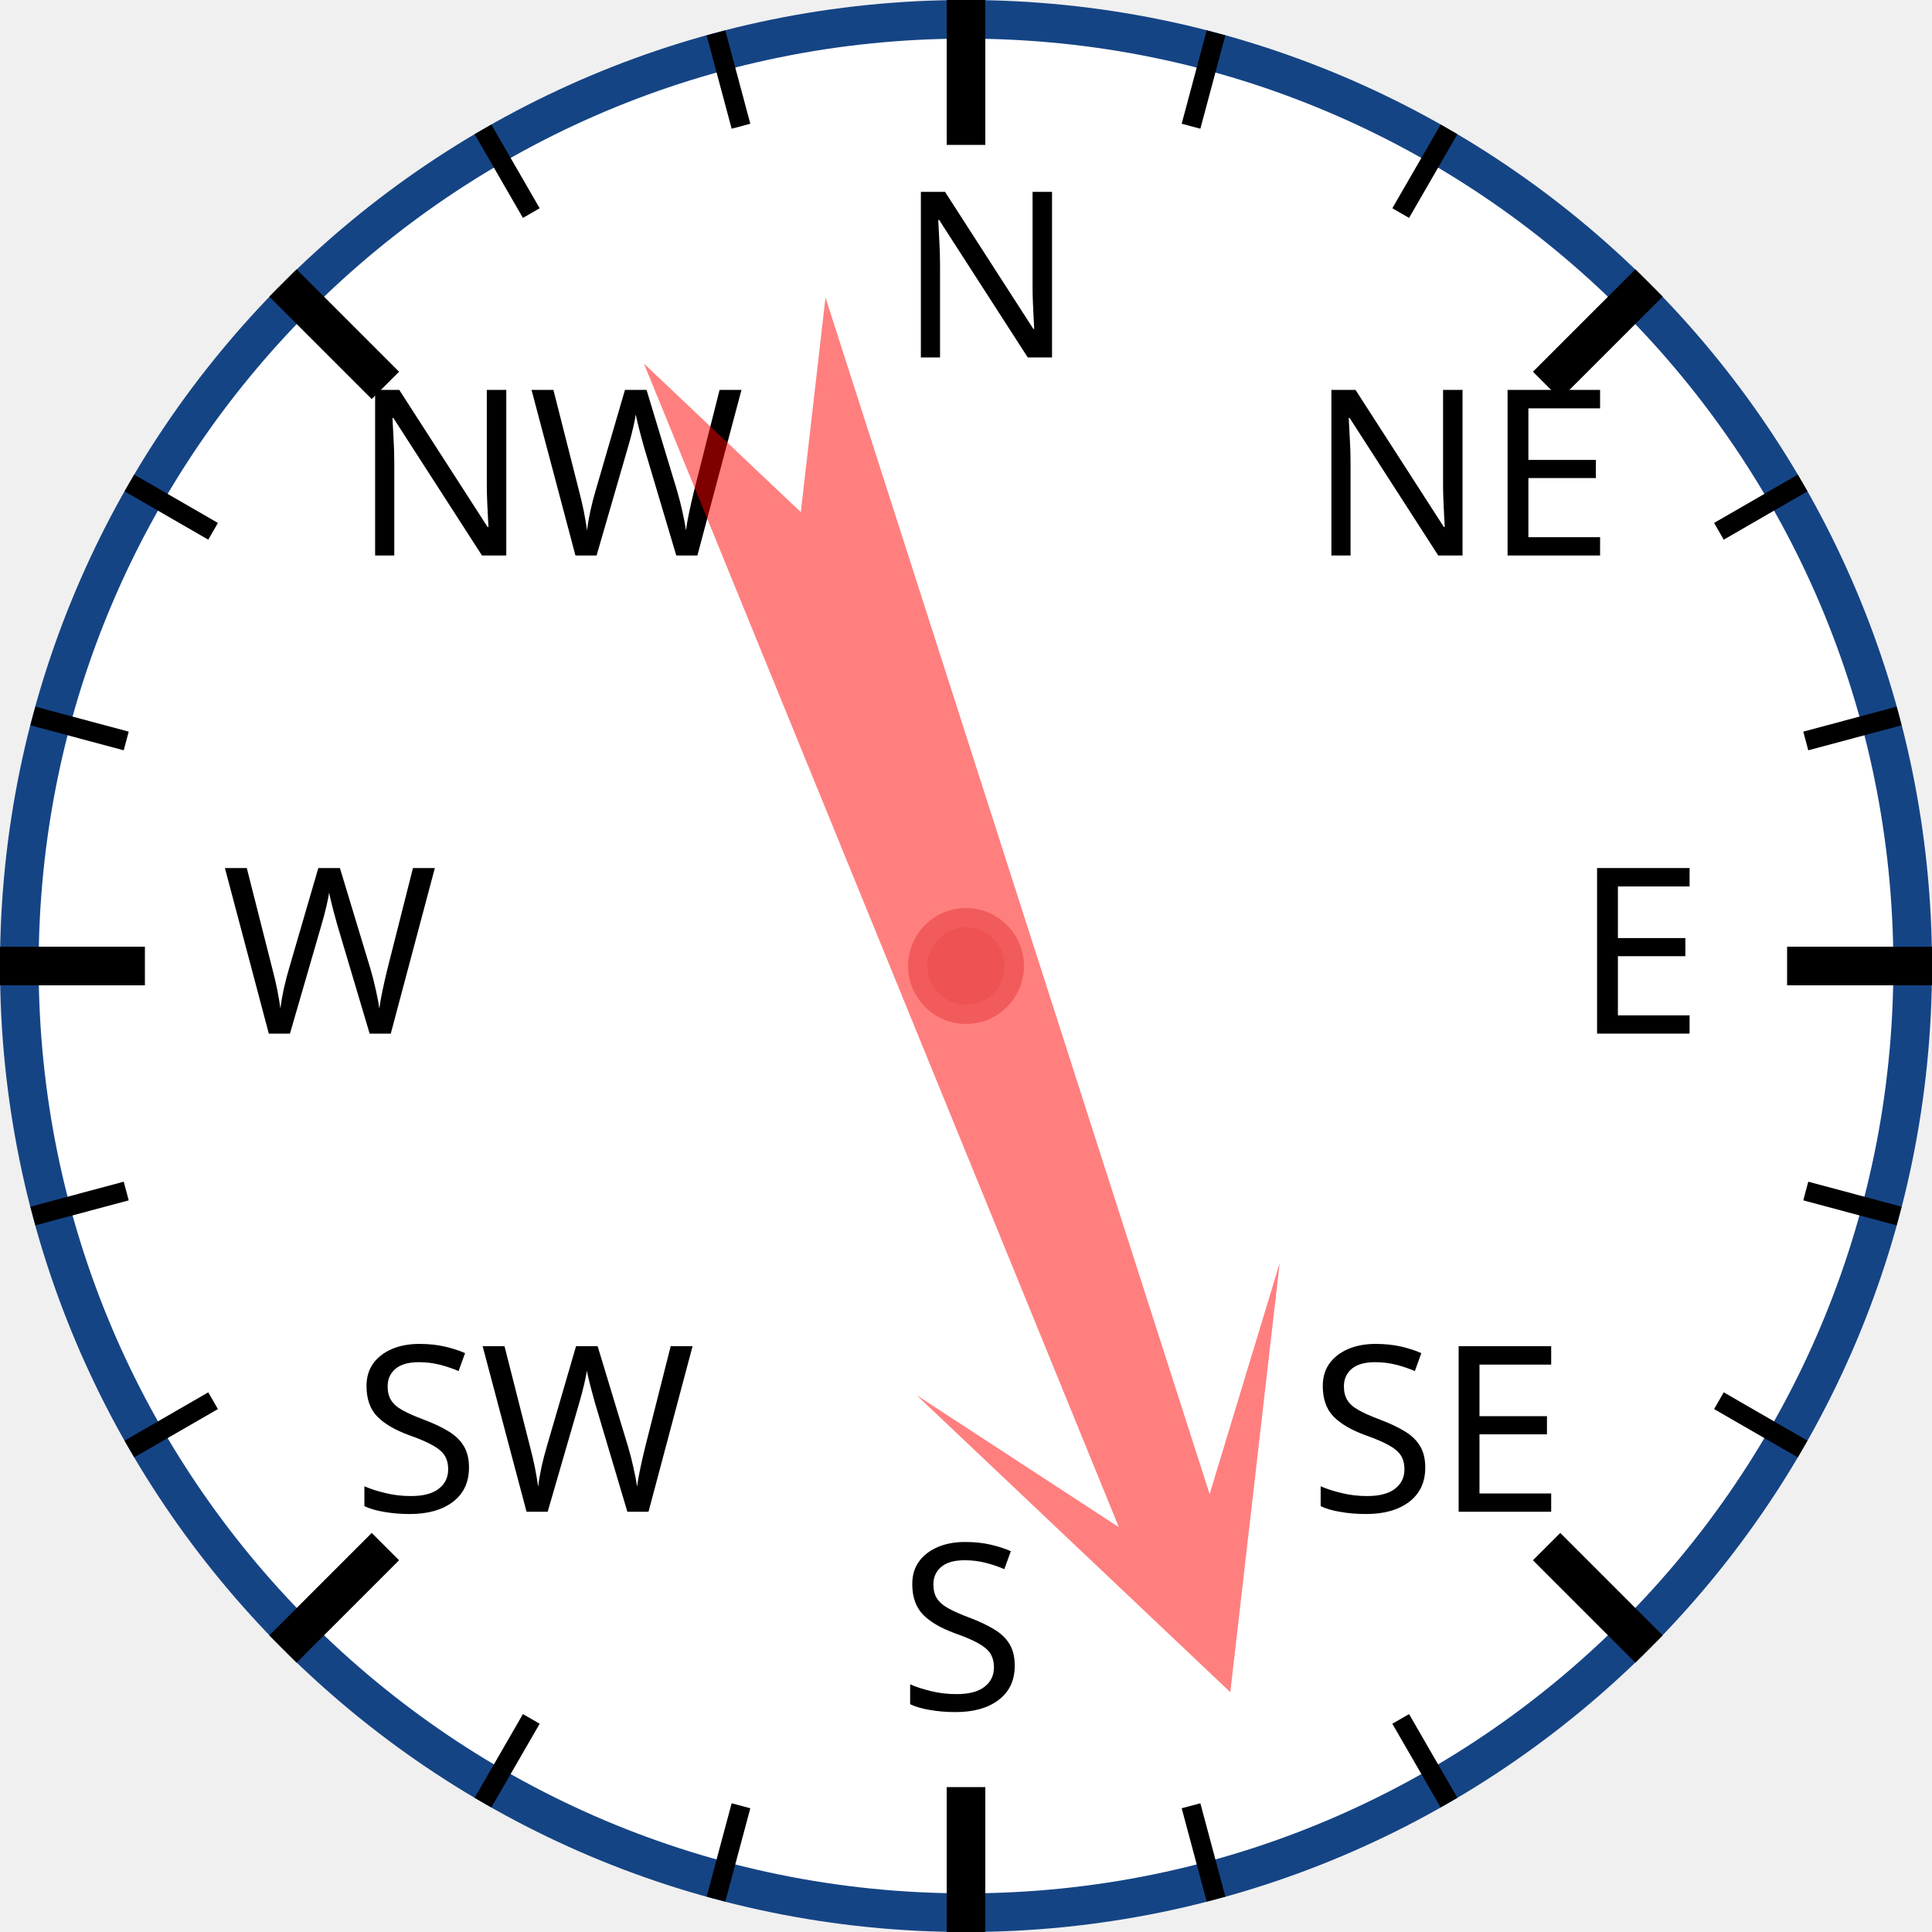
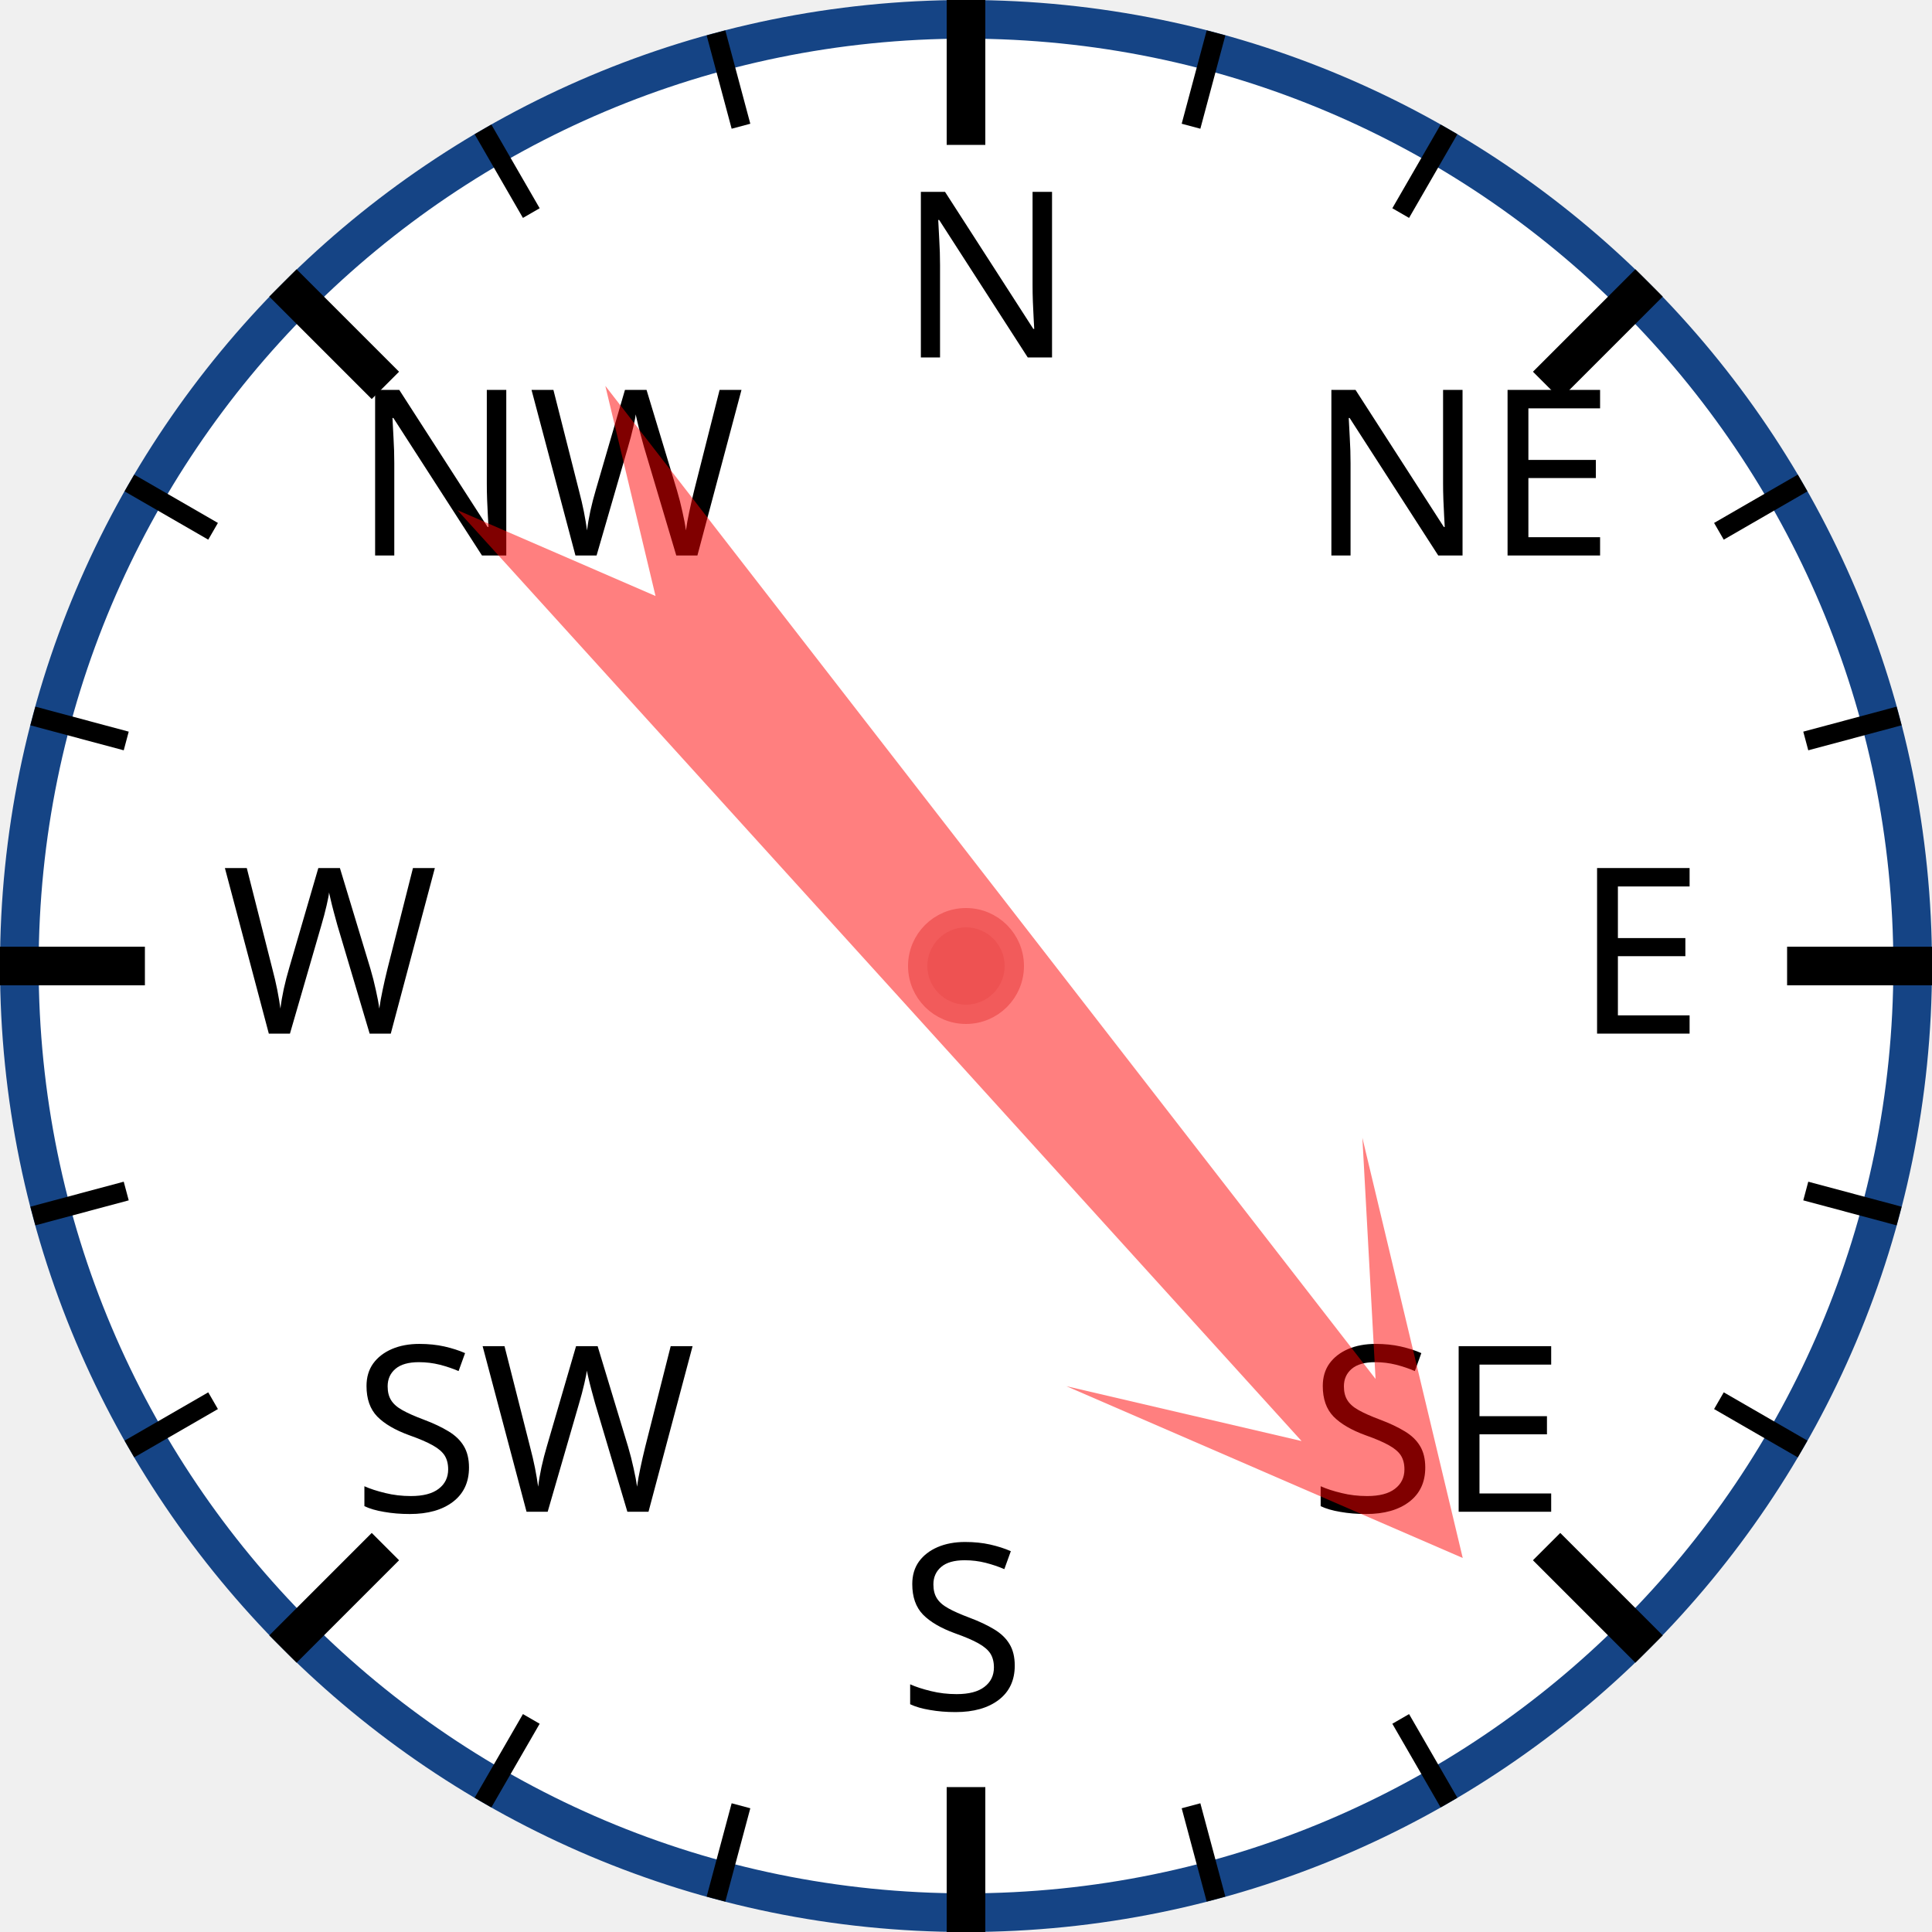
<svg xmlns="http://www.w3.org/2000/svg" width="120px" height="120px" viewBox="0 0 200 200">
  <circle cx="100" cy="100" r="98" style="fill: white; stroke: #154485; stroke-width: 4;" />
  <text x="93.0" y="37.0" style="font-family: sans-serif; font-size: 18pt;">N</text>
  <line x1="100.0" y1="0.0" x2="100.0" y2="15.0" style="stroke: black; stroke-width: 4;" />
  <line x1="74.118" y1="3.407" x2="76.706" y2="13.067" style="stroke: black; stroke-width: 2;" />
  <line x1="50" y1="13.397" x2="55" y2="22.058" style="stroke: black; stroke-width: 2;" />
  <text x="36.503" y="57.503" style="font-family: sans-serif; font-size: 18pt;">NW</text>
  <line x1="29.289" y1="29.289" x2="39.896" y2="39.896" style="stroke: black; stroke-width: 4;" />
  <line x1="13.397" y1="50" x2="22.058" y2="55" style="stroke: black; stroke-width: 2;" />
  <line x1="3.407" y1="74.118" x2="13.067" y2="76.706" style="stroke: black; stroke-width: 2;" />
  <text x="23.0" y="107.0" style="font-family: sans-serif; font-size: 18pt;">W</text>
  <line x1="0.0" y1="100.0" x2="15.0" y2="100.0" style="stroke: black; stroke-width: 4;" />
  <line x1="3.407" y1="125.882" x2="13.067" y2="123.294" style="stroke: black; stroke-width: 2;" />
  <line x1="13.397" y1="150" x2="22.058" y2="145" style="stroke: black; stroke-width: 2;" />
  <text x="36.503" y="156.497" style="font-family: sans-serif; font-size: 18pt;">SW</text>
  <line x1="29.289" y1="170.711" x2="39.896" y2="160.104" style="stroke: black; stroke-width: 4;" />
  <line x1="50" y1="186.603" x2="55" y2="177.942" style="stroke: black; stroke-width: 2;" />
  <line x1="74.118" y1="196.593" x2="76.706" y2="186.933" style="stroke: black; stroke-width: 2;" />
  <text x="93" y="177.0" style="font-family: sans-serif; font-size: 18pt;">S</text>
  <line x1="100" y1="200.0" x2="100" y2="185.0" style="stroke: black; stroke-width: 4;" />
  <line x1="125.882" y1="196.593" x2="123.294" y2="186.933" style="stroke: black; stroke-width: 2;" />
  <line x1="150.0" y1="186.603" x2="145.0" y2="177.942" style="stroke: black; stroke-width: 2;" />
  <text x="135.497" y="156.497" style="font-family: sans-serif; font-size: 18pt;">SE</text>
  <line x1="170.711" y1="170.711" x2="160.104" y2="160.104" style="stroke: black; stroke-width: 4;" />
  <line x1="186.603" y1="150" x2="177.942" y2="145" style="stroke: black; stroke-width: 2;" />
  <line x1="196.593" y1="125.882" x2="186.933" y2="123.294" style="stroke: black; stroke-width: 2;" />
  <text x="163.0" y="107" style="font-family: sans-serif; font-size: 18pt;">E</text>
  <line x1="200.0" y1="100" x2="185.0" y2="100" style="stroke: black; stroke-width: 4;" />
  <line x1="196.593" y1="74.118" x2="186.933" y2="76.706" style="stroke: black; stroke-width: 2;" />
  <line x1="186.603" y1="50" x2="177.942" y2="55" style="stroke: black; stroke-width: 2;" />
  <text x="135.497" y="57.503" style="font-family: sans-serif; font-size: 18pt;">NE</text>
  <line x1="170.711" y1="29.289" x2="160.104" y2="39.896" style="stroke: black; stroke-width: 4;" />
  <line x1="150" y1="13.397" x2="145" y2="22.058" style="stroke: black; stroke-width: 2;" />
  <line x1="125.882" y1="3.407" x2="123.294" y2="13.067" style="stroke: black; stroke-width: 2;" />
-   <polygon points="100 20 120 60 105 40 110 170 100 150 90 170 95 40 80 60" style="fill: red; fill-opacity: 0.5;" transform="rotate(160,100,100)" />
+   <polygon points="100 20 120 60 105 40 110 170 100 150 90 170 95 40 80 60" style="fill: red; fill-opacity: 0.5;" transform="rotate(140,100,100)" />
  <circle cx="100" cy="100" r="5" style="fill: #EE5252; stroke: #F25B5B; stroke-width: 2;" />
</svg>
